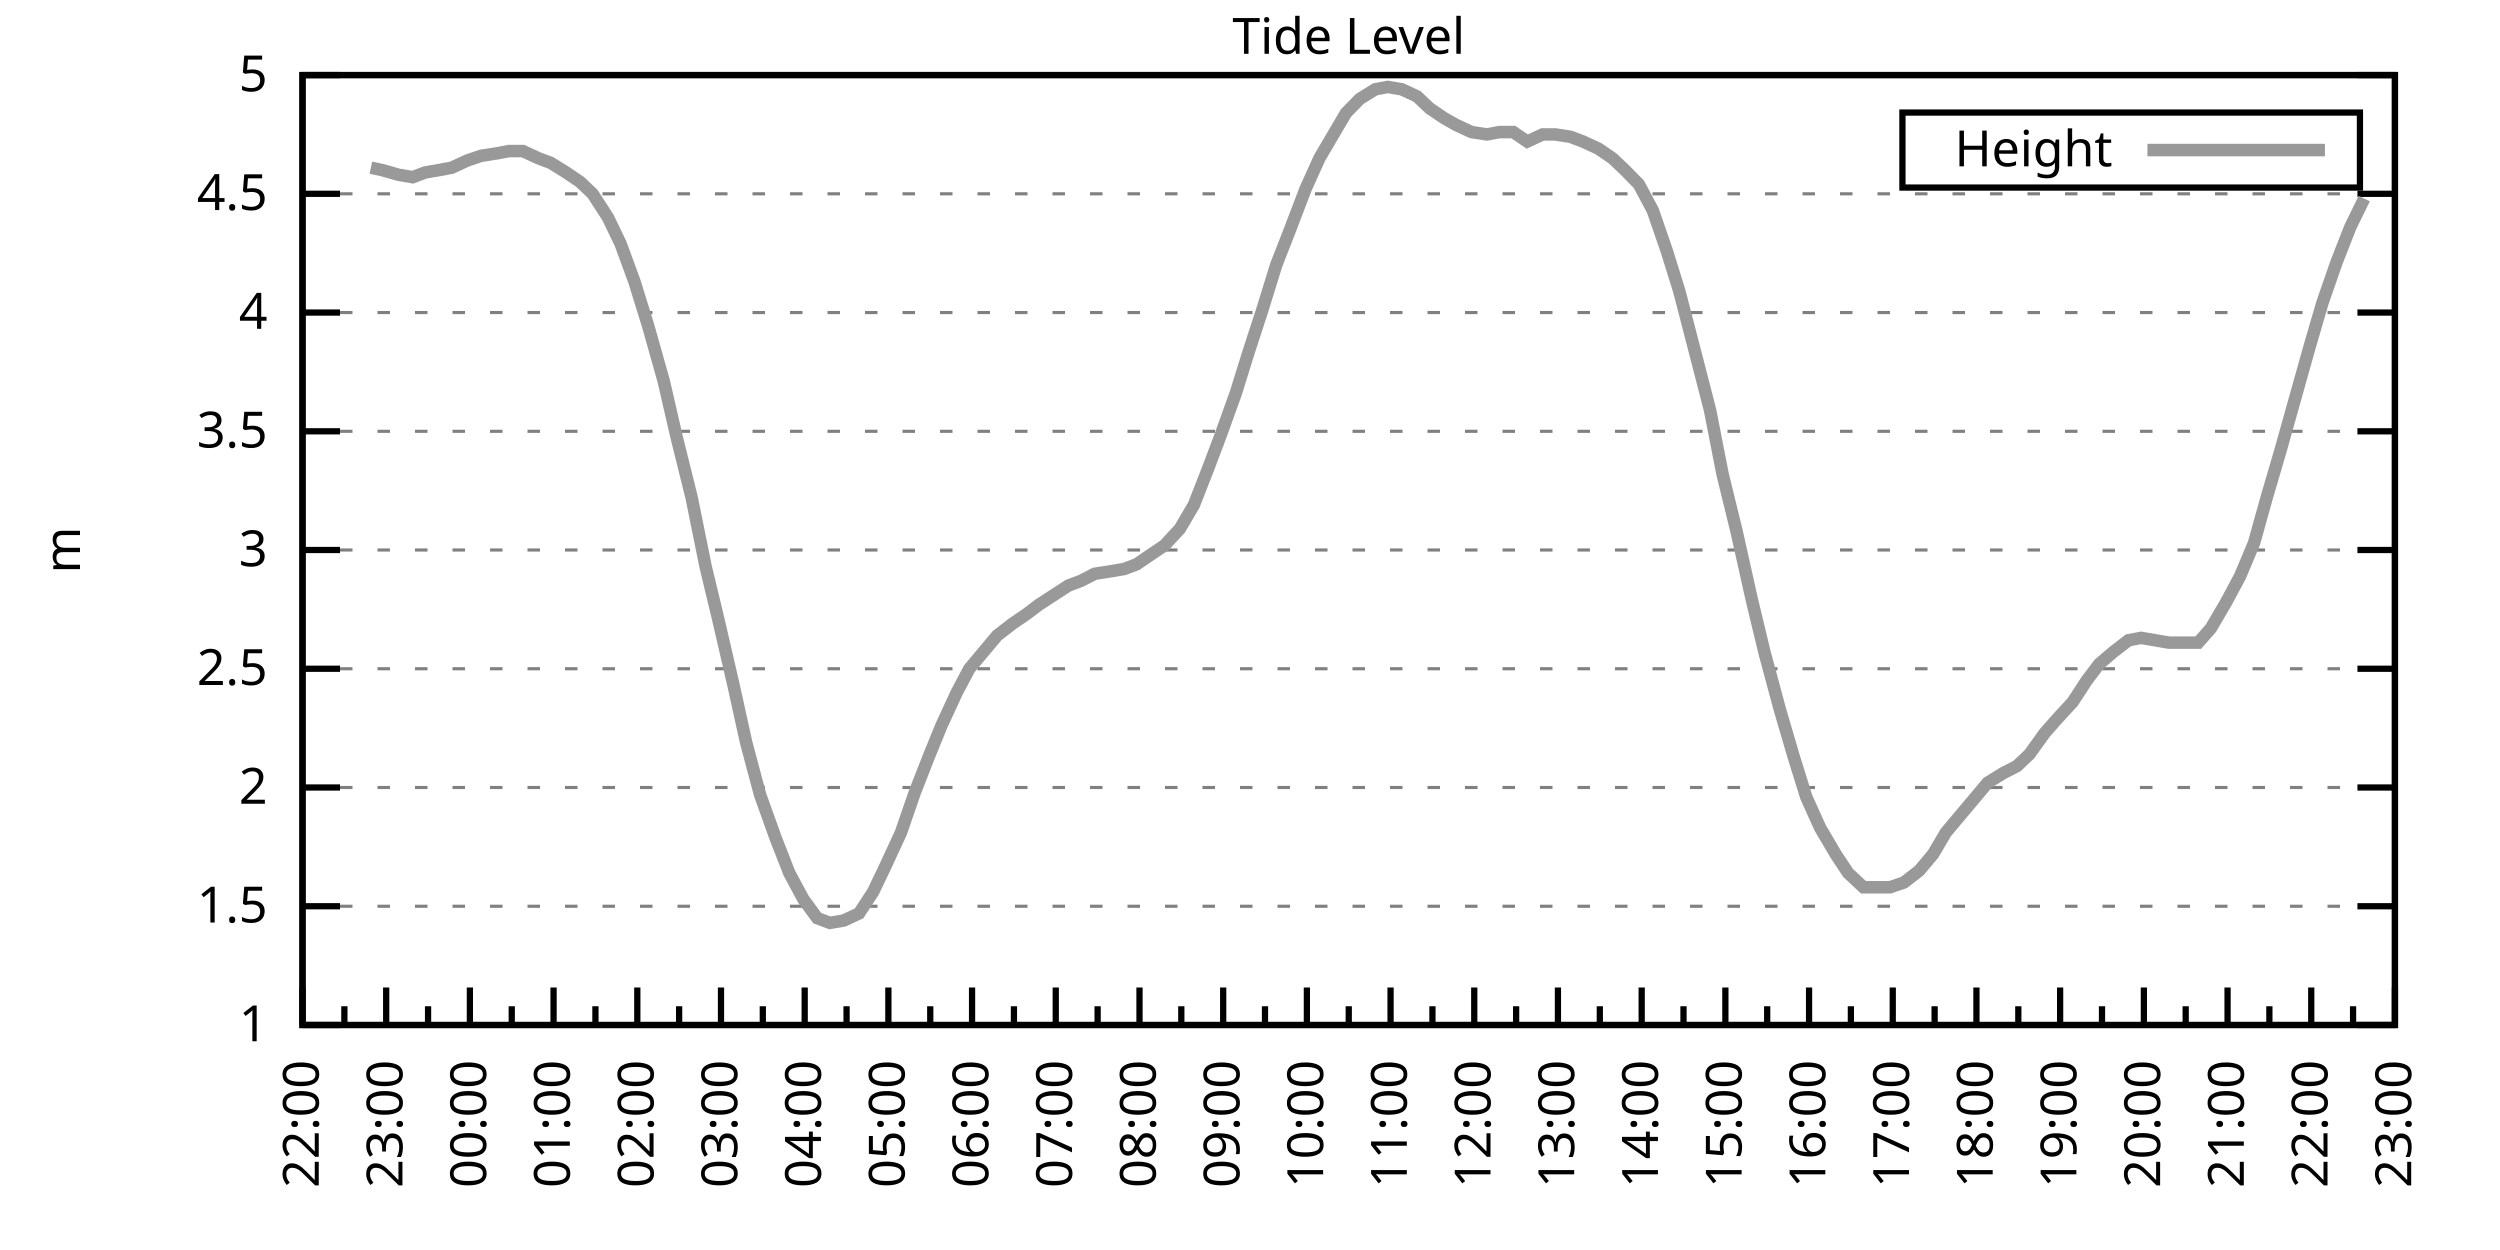
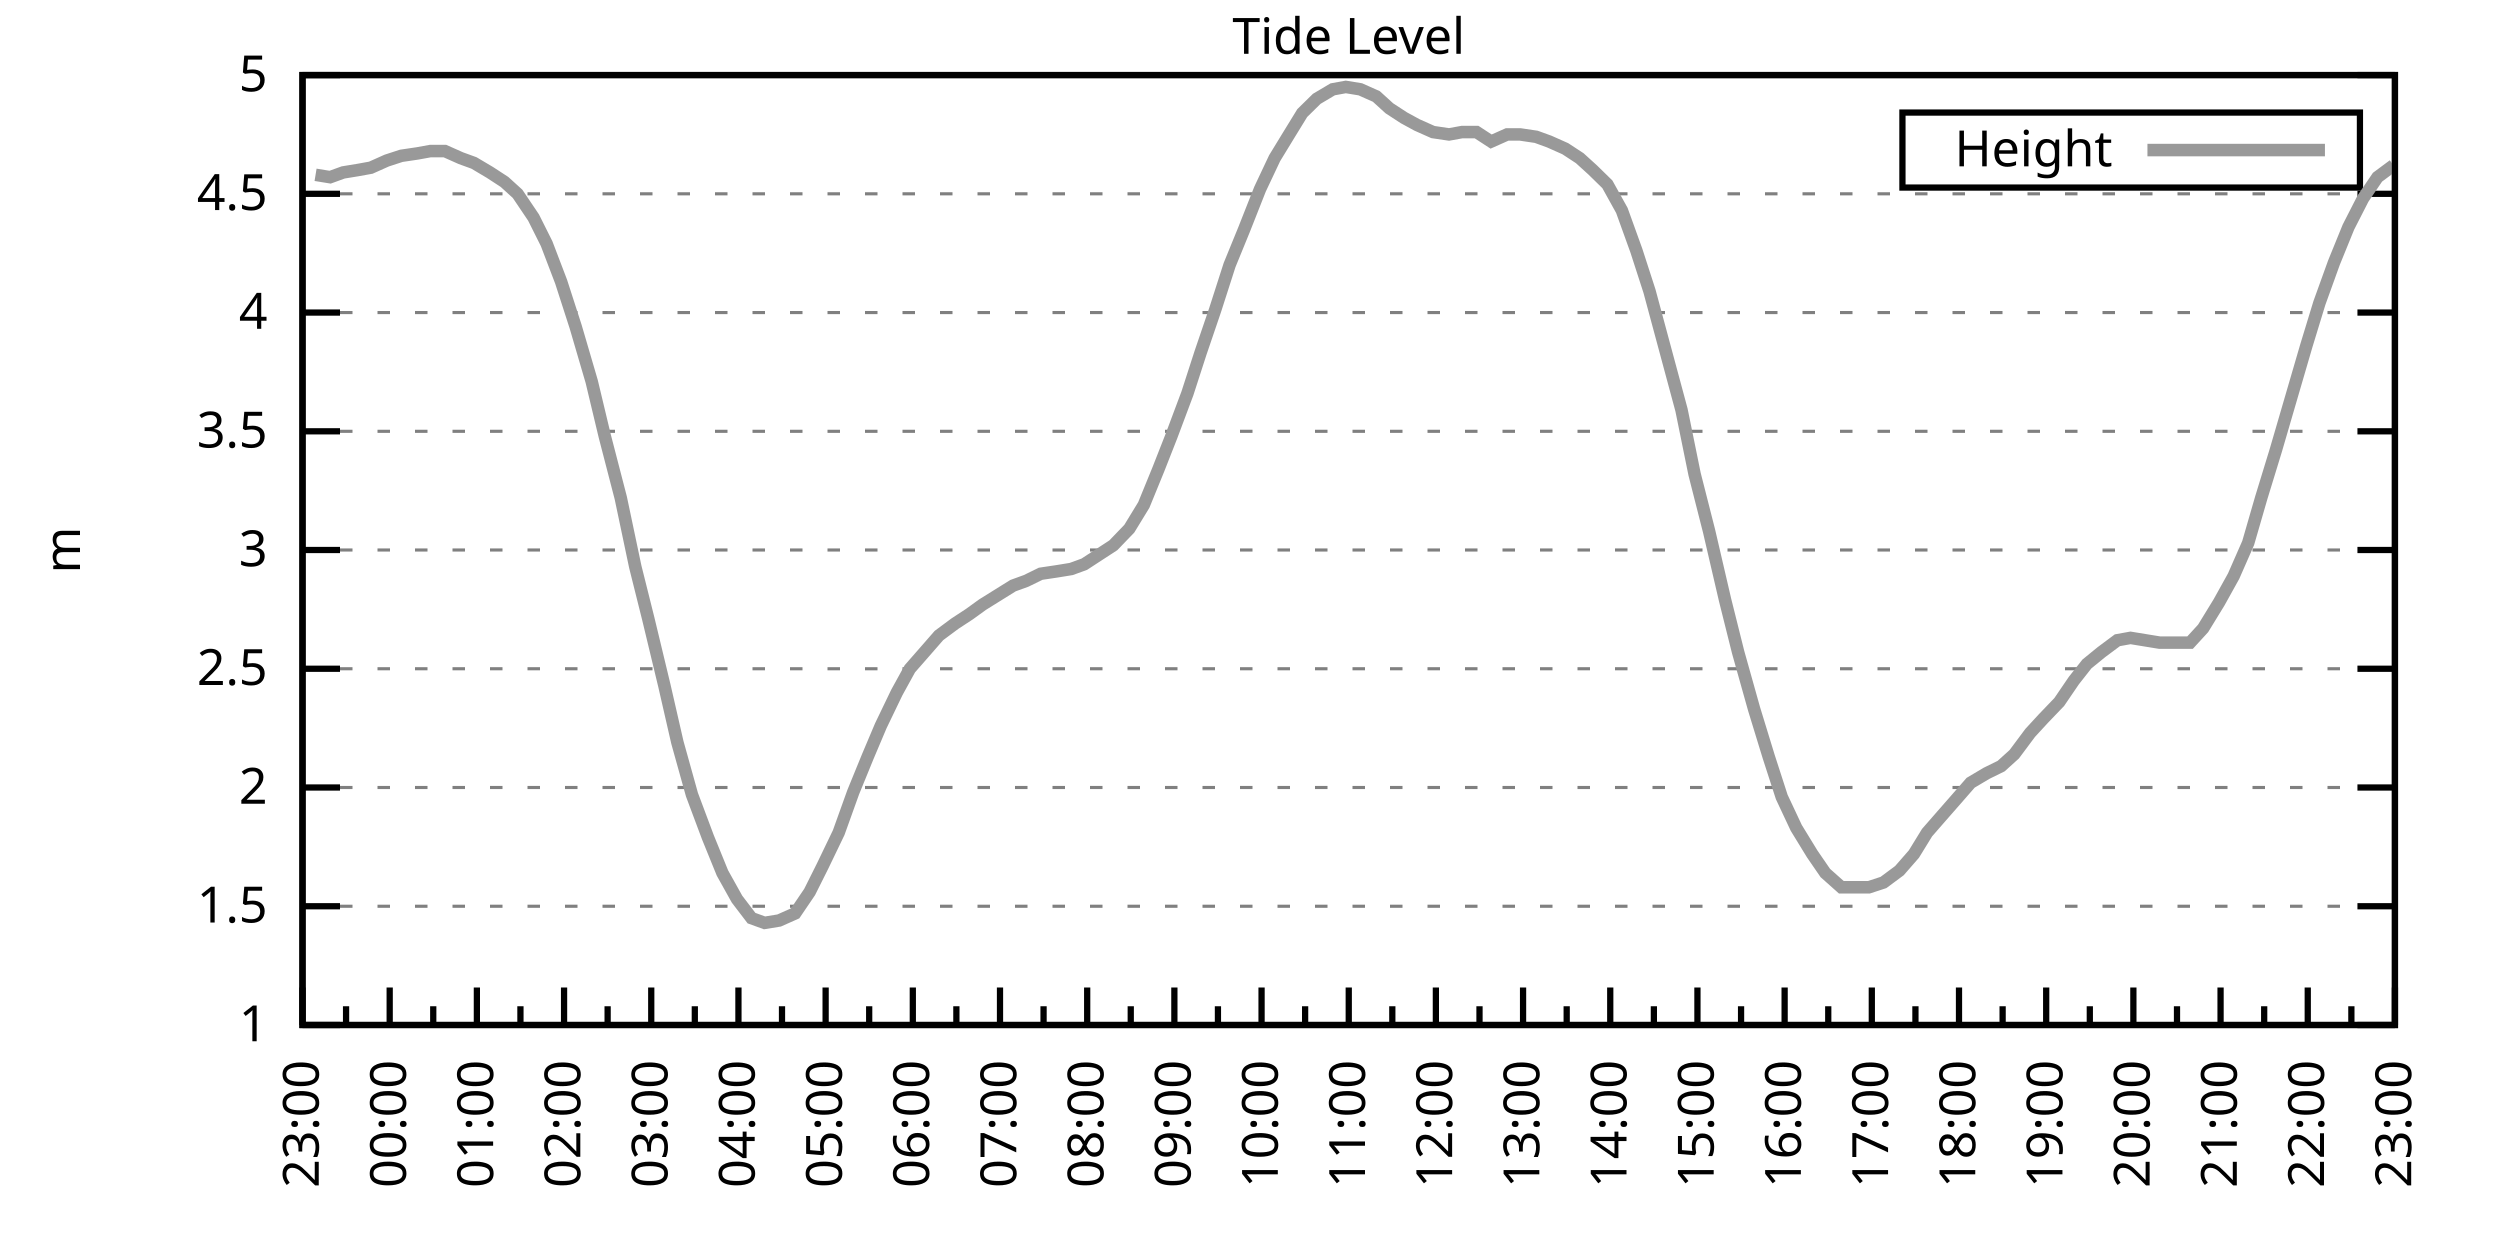
<svg xmlns="http://www.w3.org/2000/svg" xmlns:xlink="http://www.w3.org/1999/xlink" width="400" height="200" viewBox="0 0 400 200">
  <g id="gnuplot_canvas">
    <rect x="0" y="0" width="400" height="200" fill="none" />
    <defs>
      <circle id="gpDot" r="0.5" stroke-width="0.5" stroke="currentColor" />
      <path id="gpPt0" stroke-width="0.333" stroke="currentColor" d="M-1,0 h2 M0,-1 v2" />
      <path id="gpPt1" stroke-width="0.333" stroke="currentColor" d="M-1,-1 L1,1 M1,-1 L-1,1" />
      <path id="gpPt2" stroke-width="0.333" stroke="currentColor" d="M-1,0 L1,0 M0,-1 L0,1 M-1,-1 L1,1 M-1,1 L1,-1" />
      <rect id="gpPt3" stroke-width="0.333" stroke="currentColor" x="-1" y="-1" width="2" height="2" />
      <rect id="gpPt4" stroke-width="0.333" stroke="currentColor" fill="currentColor" x="-1" y="-1" width="2" height="2" />
      <circle id="gpPt5" stroke-width="0.333" stroke="currentColor" cx="0" cy="0" r="1" />
      <use xlink:href="#gpPt5" id="gpPt6" fill="currentColor" stroke="none" />
      <path id="gpPt7" stroke-width="0.333" stroke="currentColor" d="M0,-1.33 L-1.33,0.67 L1.33,0.67 z" />
      <use xlink:href="#gpPt7" id="gpPt8" fill="currentColor" stroke="none" />
      <use xlink:href="#gpPt7" id="gpPt9" stroke="currentColor" transform="rotate(180)" />
      <use xlink:href="#gpPt9" id="gpPt10" fill="currentColor" stroke="none" />
      <use xlink:href="#gpPt3" id="gpPt11" stroke="currentColor" transform="rotate(45)" />
      <use xlink:href="#gpPt11" id="gpPt12" fill="currentColor" stroke="none" />
      <path id="gpPt13" stroke-width="0.333" stroke="currentColor" d="M0,1.330 L1.265,0.411 L0.782,-1.067 L-0.782,-1.076 L-1.265,0.411 z" />
      <use xlink:href="#gpPt13" id="gpPt14" fill="currentColor" stroke="none" />
      <filter id="textbox" filterUnits="objectBoundingBox" x="0" y="0" height="1" width="1">
        <feFlood flood-color="white" flood-opacity="1" result="bgnd" />
        <feComposite in="SourceGraphic" in2="bgnd" operator="atop" />
      </filter>
      <filter id="greybox" filterUnits="objectBoundingBox" x="0" y="0" height="1" width="1">
        <feFlood flood-color="lightgrey" flood-opacity="1" result="grey" />
        <feComposite in="SourceGraphic" in2="grey" operator="atop" />
      </filter>
    </defs>
    <g fill="none" color="white" stroke="currentColor" stroke-width="1.00" stroke-linecap="butt" stroke-linejoin="miter">
</g>
    <g fill="none" color="black" stroke="currentColor" stroke-width="1.00" stroke-linecap="butt" stroke-linejoin="miter">
      <g stroke="none" shape-rendering="crispEdges">
        <polygon fill="rgb(255, 255, 255)" points="48.40,164.00 383.18,164.00 383.18,12.02 48.40,12.02 " />
      </g>
    </g>
    <g fill="none" color="black" stroke="currentColor" stroke-width="1.00" stroke-linecap="butt" stroke-linejoin="miter">
</g>
    <g fill="none" color="black" stroke="black" stroke-width="0.50" stroke-linecap="butt" stroke-linejoin="miter">
</g>
    <g fill="none" color="gray" stroke="currentColor" stroke-width="0.50" stroke-linecap="butt" stroke-linejoin="miter">
      <path stroke="gray" stroke-dasharray="2,4" class="gridline" d="M48.40,164.00 L383.19,164.00  " />
    </g>
    <g fill="none" color="gray" stroke="gray" stroke-width="1.00" stroke-linecap="butt" stroke-linejoin="miter">
</g>
    <g fill="none" color="black" stroke="currentColor" stroke-width="1.00" stroke-linecap="butt" stroke-linejoin="miter">
      <path stroke="black" d="M48.40,164.00 L54.40,164.00 M383.19,164.00 L377.19,164.00  " />
      <g transform="translate(42.80,166.60)" stroke="none" fill="black" font-family="Sans" font-size="8.00" text-anchor="end">
        <text>
          <tspan font-family="Sans"> 1</tspan>
        </text>
      </g>
    </g>
    <g fill="none" color="black" stroke="currentColor" stroke-width="1.00" stroke-linecap="butt" stroke-linejoin="miter">
</g>
    <g fill="none" color="black" stroke="black" stroke-width="0.50" stroke-linecap="butt" stroke-linejoin="miter">
</g>
    <g fill="none" color="gray" stroke="currentColor" stroke-width="0.50" stroke-linecap="butt" stroke-linejoin="miter">
      <path stroke="gray" stroke-dasharray="2,4" class="gridline" d="M48.40,145.00 L383.19,145.00  " />
    </g>
    <g fill="none" color="gray" stroke="gray" stroke-width="1.00" stroke-linecap="butt" stroke-linejoin="miter">
</g>
    <g fill="none" color="black" stroke="currentColor" stroke-width="1.00" stroke-linecap="butt" stroke-linejoin="miter">
      <path stroke="black" d="M48.40,145.00 L54.40,145.00 M383.19,145.00 L377.19,145.00  " />
      <g transform="translate(42.80,147.60)" stroke="none" fill="black" font-family="Sans" font-size="8.00" text-anchor="end">
        <text>
          <tspan font-family="Sans"> 1.5</tspan>
        </text>
      </g>
    </g>
    <g fill="none" color="black" stroke="currentColor" stroke-width="1.00" stroke-linecap="butt" stroke-linejoin="miter">
</g>
    <g fill="none" color="black" stroke="black" stroke-width="0.50" stroke-linecap="butt" stroke-linejoin="miter">
</g>
    <g fill="none" color="gray" stroke="currentColor" stroke-width="0.50" stroke-linecap="butt" stroke-linejoin="miter">
      <path stroke="gray" stroke-dasharray="2,4" class="gridline" d="M48.40,126.00 L383.19,126.00  " />
    </g>
    <g fill="none" color="gray" stroke="gray" stroke-width="1.00" stroke-linecap="butt" stroke-linejoin="miter">
</g>
    <g fill="none" color="black" stroke="currentColor" stroke-width="1.00" stroke-linecap="butt" stroke-linejoin="miter">
      <path stroke="black" d="M48.40,126.00 L54.40,126.00 M383.19,126.00 L377.19,126.00  " />
      <g transform="translate(42.80,128.60)" stroke="none" fill="black" font-family="Sans" font-size="8.00" text-anchor="end">
        <text>
          <tspan font-family="Sans"> 2</tspan>
        </text>
      </g>
    </g>
    <g fill="none" color="black" stroke="currentColor" stroke-width="1.00" stroke-linecap="butt" stroke-linejoin="miter">
</g>
    <g fill="none" color="black" stroke="black" stroke-width="0.50" stroke-linecap="butt" stroke-linejoin="miter">
</g>
    <g fill="none" color="gray" stroke="currentColor" stroke-width="0.50" stroke-linecap="butt" stroke-linejoin="miter">
      <path stroke="gray" stroke-dasharray="2,4" class="gridline" d="M48.40,107.00 L383.19,107.00  " />
    </g>
    <g fill="none" color="gray" stroke="gray" stroke-width="1.00" stroke-linecap="butt" stroke-linejoin="miter">
</g>
    <g fill="none" color="black" stroke="currentColor" stroke-width="1.00" stroke-linecap="butt" stroke-linejoin="miter">
      <path stroke="black" d="M48.40,107.00 L54.40,107.00 M383.19,107.00 L377.19,107.00  " />
      <g transform="translate(42.80,109.60)" stroke="none" fill="black" font-family="Sans" font-size="8.00" text-anchor="end">
        <text>
          <tspan font-family="Sans"> 2.5</tspan>
        </text>
      </g>
    </g>
    <g fill="none" color="black" stroke="currentColor" stroke-width="1.00" stroke-linecap="butt" stroke-linejoin="miter">
</g>
    <g fill="none" color="black" stroke="black" stroke-width="0.50" stroke-linecap="butt" stroke-linejoin="miter">
</g>
    <g fill="none" color="gray" stroke="currentColor" stroke-width="0.50" stroke-linecap="butt" stroke-linejoin="miter">
      <path stroke="gray" stroke-dasharray="2,4" class="gridline" d="M48.40,88.00 L383.19,88.00  " />
    </g>
    <g fill="none" color="gray" stroke="gray" stroke-width="1.00" stroke-linecap="butt" stroke-linejoin="miter">
</g>
    <g fill="none" color="black" stroke="currentColor" stroke-width="1.00" stroke-linecap="butt" stroke-linejoin="miter">
      <path stroke="black" d="M48.40,88.00 L54.40,88.00 M383.19,88.00 L377.19,88.00  " />
      <g transform="translate(42.80,90.60)" stroke="none" fill="black" font-family="Sans" font-size="8.00" text-anchor="end">
        <text>
          <tspan font-family="Sans"> 3</tspan>
        </text>
      </g>
    </g>
    <g fill="none" color="black" stroke="currentColor" stroke-width="1.00" stroke-linecap="butt" stroke-linejoin="miter">
</g>
    <g fill="none" color="black" stroke="black" stroke-width="0.50" stroke-linecap="butt" stroke-linejoin="miter">
</g>
    <g fill="none" color="gray" stroke="currentColor" stroke-width="0.50" stroke-linecap="butt" stroke-linejoin="miter">
      <path stroke="gray" stroke-dasharray="2,4" class="gridline" d="M48.40,69.01 L383.19,69.01  " />
    </g>
    <g fill="none" color="gray" stroke="gray" stroke-width="1.00" stroke-linecap="butt" stroke-linejoin="miter">
</g>
    <g fill="none" color="black" stroke="currentColor" stroke-width="1.00" stroke-linecap="butt" stroke-linejoin="miter">
      <path stroke="black" d="M48.40,69.01 L54.40,69.01 M383.19,69.01 L377.19,69.01  " />
      <g transform="translate(42.80,71.61)" stroke="none" fill="black" font-family="Sans" font-size="8.00" text-anchor="end">
        <text>
          <tspan font-family="Sans"> 3.5</tspan>
        </text>
      </g>
    </g>
    <g fill="none" color="black" stroke="currentColor" stroke-width="1.00" stroke-linecap="butt" stroke-linejoin="miter">
</g>
    <g fill="none" color="black" stroke="black" stroke-width="0.50" stroke-linecap="butt" stroke-linejoin="miter">
</g>
    <g fill="none" color="gray" stroke="currentColor" stroke-width="0.50" stroke-linecap="butt" stroke-linejoin="miter">
      <path stroke="gray" stroke-dasharray="2,4" class="gridline" d="M48.40,50.01 L383.19,50.01  " />
    </g>
    <g fill="none" color="gray" stroke="gray" stroke-width="1.00" stroke-linecap="butt" stroke-linejoin="miter">
</g>
    <g fill="none" color="black" stroke="currentColor" stroke-width="1.00" stroke-linecap="butt" stroke-linejoin="miter">
      <path stroke="black" d="M48.40,50.01 L54.40,50.01 M383.19,50.01 L377.19,50.01  " />
      <g transform="translate(42.80,52.61)" stroke="none" fill="black" font-family="Sans" font-size="8.00" text-anchor="end">
        <text>
          <tspan font-family="Sans"> 4</tspan>
        </text>
      </g>
    </g>
    <g fill="none" color="black" stroke="currentColor" stroke-width="1.00" stroke-linecap="butt" stroke-linejoin="miter">
</g>
    <g fill="none" color="black" stroke="black" stroke-width="0.50" stroke-linecap="butt" stroke-linejoin="miter">
</g>
    <g fill="none" color="gray" stroke="currentColor" stroke-width="0.50" stroke-linecap="butt" stroke-linejoin="miter">
      <path stroke="gray" stroke-dasharray="2,4" class="gridline" d="M48.40,31.01 L383.19,31.01  " />
    </g>
    <g fill="none" color="gray" stroke="gray" stroke-width="1.00" stroke-linecap="butt" stroke-linejoin="miter">
</g>
    <g fill="none" color="black" stroke="currentColor" stroke-width="1.00" stroke-linecap="butt" stroke-linejoin="miter">
      <path stroke="black" d="M48.40,31.01 L54.40,31.01 M383.19,31.01 L377.19,31.01  " />
      <g transform="translate(42.80,33.61)" stroke="none" fill="black" font-family="Sans" font-size="8.00" text-anchor="end">
        <text>
          <tspan font-family="Sans"> 4.5</tspan>
        </text>
      </g>
    </g>
    <g fill="none" color="black" stroke="currentColor" stroke-width="1.00" stroke-linecap="butt" stroke-linejoin="miter">
</g>
    <g fill="none" color="black" stroke="black" stroke-width="0.50" stroke-linecap="butt" stroke-linejoin="miter">
</g>
    <g fill="none" color="gray" stroke="currentColor" stroke-width="0.50" stroke-linecap="butt" stroke-linejoin="miter">
      <path stroke="gray" stroke-dasharray="2,4" class="gridline" d="M48.40,12.01 L383.19,12.01  " />
    </g>
    <g fill="none" color="gray" stroke="gray" stroke-width="1.00" stroke-linecap="butt" stroke-linejoin="miter">
</g>
    <g fill="none" color="black" stroke="currentColor" stroke-width="1.00" stroke-linecap="butt" stroke-linejoin="miter">
      <path stroke="black" d="M48.40,12.01 L54.40,12.01 M383.19,12.01 L377.19,12.01  " />
      <g transform="translate(42.80,14.61)" stroke="none" fill="black" font-family="Sans" font-size="8.00" text-anchor="end">
        <text>
          <tspan font-family="Sans"> 5</tspan>
        </text>
      </g>
    </g>
    <g fill="none" color="black" stroke="currentColor" stroke-width="1.00" stroke-linecap="butt" stroke-linejoin="miter">
      <path stroke="black" d="M48.40,164.00 L48.40,158.00  " />
      <g transform="translate(51.00,169.60) rotate(270)" stroke="none" fill="black" font-family="Sans" font-size="8.00" text-anchor="end">
        <text>
+           <tspan font-family="Sans">23:00</tspan>
+         </text>
+       </g>
+     </g>
+     <g fill="none" color="black" stroke="currentColor" stroke-width="1.00" stroke-linecap="butt" stroke-linejoin="miter">
+       <path stroke="black" d="M55.37,164.00 L55.37,161.00 M62.35,164.00 L62.35,158.00  " />
+       <g transform="translate(64.95,169.60) rotate(270)" stroke="none" fill="black" font-family="Sans" font-size="8.00" text-anchor="end">
+         <text>
+           <tspan font-family="Sans">00:00</tspan>
+         </text>
+       </g>
+     </g>
+     <g fill="none" color="black" stroke="currentColor" stroke-width="1.00" stroke-linecap="butt" stroke-linejoin="miter">
+       <path stroke="black" d="M69.32,164.00 L69.32,161.00 M76.30,164.00 L76.30,158.00  " />
+       <g transform="translate(78.90,169.60) rotate(270)" stroke="none" fill="black" font-family="Sans" font-size="8.00" text-anchor="end">
+         <text>
+           <tspan font-family="Sans">01:00</tspan>
+         </text>
+       </g>
+     </g>
+     <g fill="none" color="black" stroke="currentColor" stroke-width="1.00" stroke-linecap="butt" stroke-linejoin="miter">
+       <path stroke="black" d="M83.27,164.00 L83.27,161.00 M90.25,164.00 L90.25,158.00  " />
+       <g transform="translate(92.85,169.60) rotate(270)" stroke="none" fill="black" font-family="Sans" font-size="8.00" text-anchor="end">
+         <text>
+           <tspan font-family="Sans">02:00</tspan>
+         </text>
+       </g>
+     </g>
+     <g fill="none" color="black" stroke="currentColor" stroke-width="1.00" stroke-linecap="butt" stroke-linejoin="miter">
+       <path stroke="black" d="M97.22,164.00 L97.22,161.00 M104.20,164.00 L104.20,158.00  " />
+       <g transform="translate(106.80,169.60) rotate(270)" stroke="none" fill="black" font-family="Sans" font-size="8.00" text-anchor="end">
+         <text>
+           <tspan font-family="Sans">03:00</tspan>
+         </text>
+       </g>
+     </g>
+     <g fill="none" color="black" stroke="currentColor" stroke-width="1.00" stroke-linecap="butt" stroke-linejoin="miter">
+       <path stroke="black" d="M111.17,164.00 L111.17,161.00 M118.15,164.00 L118.15,158.00  " />
+       <g transform="translate(120.75,169.60) rotate(270)" stroke="none" fill="black" font-family="Sans" font-size="8.00" text-anchor="end">
+         <text>
+           <tspan font-family="Sans">04:00</tspan>
+         </text>
+       </g>
+     </g>
+     <g fill="none" color="black" stroke="currentColor" stroke-width="1.00" stroke-linecap="butt" stroke-linejoin="miter">
+       <path stroke="black" d="M125.12,164.00 L125.12,161.00 M132.10,164.00 L132.10,158.00  " />
+       <g transform="translate(134.70,169.60) rotate(270)" stroke="none" fill="black" font-family="Sans" font-size="8.00" text-anchor="end">
+         <text>
+           <tspan font-family="Sans">05:00</tspan>
+         </text>
+       </g>
+     </g>
+     <g fill="none" color="black" stroke="currentColor" stroke-width="1.00" stroke-linecap="butt" stroke-linejoin="miter">
+       <path stroke="black" d="M139.07,164.00 L139.07,161.00 M146.05,164.00 L146.05,158.00  " />
+       <g transform="translate(148.65,169.60) rotate(270)" stroke="none" fill="black" font-family="Sans" font-size="8.00" text-anchor="end">
+         <text>
+           <tspan font-family="Sans">06:00</tspan>
+         </text>
+       </g>
+     </g>
+     <g fill="none" color="black" stroke="currentColor" stroke-width="1.00" stroke-linecap="butt" stroke-linejoin="miter">
+       <path stroke="black" d="M153.02,164.00 L153.02,161.00 M160.00,164.00 L160.00,158.00  " />
+       <g transform="translate(162.60,169.60) rotate(270)" stroke="none" fill="black" font-family="Sans" font-size="8.00" text-anchor="end">
+         <text>
+           <tspan font-family="Sans">07:00</tspan>
+         </text>
+       </g>
+     </g>
+     <g fill="none" color="black" stroke="currentColor" stroke-width="1.00" stroke-linecap="butt" stroke-linejoin="miter">
+       <path stroke="black" d="M166.97,164.00 L166.97,161.00 M173.95,164.00 L173.95,158.00  " />
+       <g transform="translate(176.55,169.60) rotate(270)" stroke="none" fill="black" font-family="Sans" font-size="8.00" text-anchor="end">
+         <text>
+           <tspan font-family="Sans">08:00</tspan>
+         </text>
+       </g>
+     </g>
+     <g fill="none" color="black" stroke="currentColor" stroke-width="1.00" stroke-linecap="butt" stroke-linejoin="miter">
+       <path stroke="black" d="M180.92,164.00 L180.92,161.00 M187.90,164.00 L187.90,158.00  " />
+       <g transform="translate(190.50,169.60) rotate(270)" stroke="none" fill="black" font-family="Sans" font-size="8.00" text-anchor="end">
+         <text>
+           <tspan font-family="Sans">09:00</tspan>
+         </text>
+       </g>
+     </g>
+     <g fill="none" color="black" stroke="currentColor" stroke-width="1.00" stroke-linecap="butt" stroke-linejoin="miter">
+       <path stroke="black" d="M194.87,164.00 L194.87,161.00 M201.85,164.00 L201.85,158.00  " />
+       <g transform="translate(204.45,169.60) rotate(270)" stroke="none" fill="black" font-family="Sans" font-size="8.00" text-anchor="end">
+         <text>
+           <tspan font-family="Sans">10:00</tspan>
+         </text>
+       </g>
+     </g>
+     <g fill="none" color="black" stroke="currentColor" stroke-width="1.00" stroke-linecap="butt" stroke-linejoin="miter">
+       <path stroke="black" d="M208.82,164.00 L208.82,161.00 M215.80,164.00 L215.80,158.00  " />
+       <g transform="translate(218.40,169.60) rotate(270)" stroke="none" fill="black" font-family="Sans" font-size="8.00" text-anchor="end">
+         <text>
+           <tspan font-family="Sans">11:00</tspan>
+         </text>
+       </g>
+     </g>
+     <g fill="none" color="black" stroke="currentColor" stroke-width="1.00" stroke-linecap="butt" stroke-linejoin="miter">
+       <path stroke="black" d="M222.77,164.00 L222.77,161.00 M229.74,164.00 L229.74,158.00  " />
+       <g transform="translate(232.34,169.60) rotate(270)" stroke="none" fill="black" font-family="Sans" font-size="8.00" text-anchor="end">
+         <text>
+           <tspan font-family="Sans">12:00</tspan>
+         </text>
+       </g>
+     </g>
+     <g fill="none" color="black" stroke="currentColor" stroke-width="1.00" stroke-linecap="butt" stroke-linejoin="miter">
+       <path stroke="black" d="M236.72,164.00 L236.72,161.00 M243.69,164.00 L243.69,158.00  " />
+       <g transform="translate(246.29,169.60) rotate(270)" stroke="none" fill="black" font-family="Sans" font-size="8.00" text-anchor="end">
+         <text>
+           <tspan font-family="Sans">13:00</tspan>
+         </text>
+       </g>
+     </g>
+     <g fill="none" color="black" stroke="currentColor" stroke-width="1.00" stroke-linecap="butt" stroke-linejoin="miter">
+       <path stroke="black" d="M250.67,164.00 L250.67,161.00 M257.64,164.00 L257.64,158.00  " />
+       <g transform="translate(260.24,169.60) rotate(270)" stroke="none" fill="black" font-family="Sans" font-size="8.00" text-anchor="end">
+         <text>
+           <tspan font-family="Sans">14:00</tspan>
+         </text>
+       </g>
+     </g>
+     <g fill="none" color="black" stroke="currentColor" stroke-width="1.00" stroke-linecap="butt" stroke-linejoin="miter">
+       <path stroke="black" d="M264.62,164.00 L264.62,161.00 M271.59,164.00 L271.59,158.00  " />
+       <g transform="translate(274.19,169.60) rotate(270)" stroke="none" fill="black" font-family="Sans" font-size="8.00" text-anchor="end">
+         <text>
+           <tspan font-family="Sans">15:00</tspan>
+         </text>
+       </g>
+     </g>
+     <g fill="none" color="black" stroke="currentColor" stroke-width="1.00" stroke-linecap="butt" stroke-linejoin="miter">
+       <path stroke="black" d="M278.57,164.00 L278.57,161.00 M285.54,164.00 L285.54,158.00  " />
+       <g transform="translate(288.14,169.60) rotate(270)" stroke="none" fill="black" font-family="Sans" font-size="8.00" text-anchor="end">
+         <text>
+           <tspan font-family="Sans">16:00</tspan>
+         </text>
+       </g>
+     </g>
+     <g fill="none" color="black" stroke="currentColor" stroke-width="1.00" stroke-linecap="butt" stroke-linejoin="miter">
+       <path stroke="black" d="M292.52,164.00 L292.52,161.00 M299.49,164.00 L299.49,158.00  " />
+       <g transform="translate(302.09,169.60) rotate(270)" stroke="none" fill="black" font-family="Sans" font-size="8.00" text-anchor="end">
+         <text>
+           <tspan font-family="Sans">17:00</tspan>
+         </text>
+       </g>
+     </g>
+     <g fill="none" color="black" stroke="currentColor" stroke-width="1.00" stroke-linecap="butt" stroke-linejoin="miter">
+       <path stroke="black" d="M306.47,164.00 L306.47,161.00 M313.44,164.00 L313.44,158.00  " />
+       <g transform="translate(316.04,169.60) rotate(270)" stroke="none" fill="black" font-family="Sans" font-size="8.00" text-anchor="end">
+         <text>
+           <tspan font-family="Sans">18:00</tspan>
+         </text>
+       </g>
+     </g>
+     <g fill="none" color="black" stroke="currentColor" stroke-width="1.00" stroke-linecap="butt" stroke-linejoin="miter">
+       <path stroke="black" d="M320.42,164.00 L320.42,161.00 M327.39,164.00 L327.39,158.00  " />
+       <g transform="translate(329.99,169.60) rotate(270)" stroke="none" fill="black" font-family="Sans" font-size="8.00" text-anchor="end">
+         <text>
+           <tspan font-family="Sans">19:00</tspan>
+         </text>
+       </g>
+     </g>
+     <g fill="none" color="black" stroke="currentColor" stroke-width="1.00" stroke-linecap="butt" stroke-linejoin="miter">
+       <path stroke="black" d="M334.37,164.00 L334.37,161.00 M341.34,164.00 L341.34,158.00  " />
+       <g transform="translate(343.94,169.60) rotate(270)" stroke="none" fill="black" font-family="Sans" font-size="8.00" text-anchor="end">
+         <text>
+           <tspan font-family="Sans">20:00</tspan>
+         </text>
+       </g>
+     </g>
+     <g fill="none" color="black" stroke="currentColor" stroke-width="1.00" stroke-linecap="butt" stroke-linejoin="miter">
+       <path stroke="black" d="M348.32,164.00 L348.32,161.00 M355.29,164.00 L355.29,158.00  " />
+       <g transform="translate(357.89,169.60) rotate(270)" stroke="none" fill="black" font-family="Sans" font-size="8.00" text-anchor="end">
+         <text>
+           <tspan font-family="Sans">21:00</tspan>
+         </text>
+       </g>
+     </g>
+     <g fill="none" color="black" stroke="currentColor" stroke-width="1.00" stroke-linecap="butt" stroke-linejoin="miter">
+       <path stroke="black" d="M362.27,164.00 L362.27,161.00 M369.24,164.00 L369.24,158.00  " />
+       <g transform="translate(371.84,169.60) rotate(270)" stroke="none" fill="black" font-family="Sans" font-size="8.00" text-anchor="end">
+         <text>
          <tspan font-family="Sans">22:00</tspan>
        </text>
      </g>
    </g>
    <g fill="none" color="black" stroke="currentColor" stroke-width="1.00" stroke-linecap="butt" stroke-linejoin="miter">
-       <path stroke="black" d="M55.10,164.00 L55.10,161.00 M61.79,164.00 L61.79,158.00  " />
-       <g transform="translate(64.39,169.60) rotate(270)" stroke="none" fill="black" font-family="Sans" font-size="8.00" text-anchor="end">
-         <text>
-           <tspan font-family="Sans">23:00</tspan>
-         </text>
-       </g>
-     </g>
-     <g fill="none" color="black" stroke="currentColor" stroke-width="1.00" stroke-linecap="butt" stroke-linejoin="miter">
-       <path stroke="black" d="M68.49,164.00 L68.49,161.00 M75.18,164.00 L75.18,158.00  " />
-       <g transform="translate(77.78,169.60) rotate(270)" stroke="none" fill="black" font-family="Sans" font-size="8.00" text-anchor="end">
-         <text>
-           <tspan font-family="Sans">00:00</tspan>
-         </text>
-       </g>
-     </g>
-     <g fill="none" color="black" stroke="currentColor" stroke-width="1.00" stroke-linecap="butt" stroke-linejoin="miter">
-       <path stroke="black" d="M81.88,164.00 L81.88,161.00 M88.57,164.00 L88.57,158.00  " />
-       <g transform="translate(91.17,169.60) rotate(270)" stroke="none" fill="black" font-family="Sans" font-size="8.00" text-anchor="end">
-         <text>
-           <tspan font-family="Sans">01:00</tspan>
-         </text>
-       </g>
-     </g>
-     <g fill="none" color="black" stroke="currentColor" stroke-width="1.00" stroke-linecap="butt" stroke-linejoin="miter">
-       <path stroke="black" d="M95.27,164.00 L95.27,161.00 M101.97,164.00 L101.97,158.00  " />
-       <g transform="translate(104.57,169.60) rotate(270)" stroke="none" fill="black" font-family="Sans" font-size="8.00" text-anchor="end">
-         <text>
-           <tspan font-family="Sans">02:00</tspan>
-         </text>
-       </g>
-     </g>
-     <g fill="none" color="black" stroke="currentColor" stroke-width="1.00" stroke-linecap="butt" stroke-linejoin="miter">
-       <path stroke="black" d="M108.66,164.00 L108.66,161.00 M115.36,164.00 L115.36,158.00  " />
-       <g transform="translate(117.96,169.60) rotate(270)" stroke="none" fill="black" font-family="Sans" font-size="8.00" text-anchor="end">
-         <text>
-           <tspan font-family="Sans">03:00</tspan>
-         </text>
-       </g>
-     </g>
-     <g fill="none" color="black" stroke="currentColor" stroke-width="1.00" stroke-linecap="butt" stroke-linejoin="miter">
-       <path stroke="black" d="M122.05,164.00 L122.05,161.00 M128.75,164.00 L128.75,158.00  " />
-       <g transform="translate(131.35,169.60) rotate(270)" stroke="none" fill="black" font-family="Sans" font-size="8.00" text-anchor="end">
-         <text>
-           <tspan font-family="Sans">04:00</tspan>
-         </text>
-       </g>
-     </g>
-     <g fill="none" color="black" stroke="currentColor" stroke-width="1.00" stroke-linecap="butt" stroke-linejoin="miter">
-       <path stroke="black" d="M135.45,164.00 L135.45,161.00 M142.14,164.00 L142.14,158.00  " />
-       <g transform="translate(144.74,169.60) rotate(270)" stroke="none" fill="black" font-family="Sans" font-size="8.00" text-anchor="end">
-         <text>
-           <tspan font-family="Sans">05:00</tspan>
-         </text>
-       </g>
-     </g>
-     <g fill="none" color="black" stroke="currentColor" stroke-width="1.00" stroke-linecap="butt" stroke-linejoin="miter">
-       <path stroke="black" d="M148.84,164.00 L148.84,161.00 M155.53,164.00 L155.53,158.00  " />
-       <g transform="translate(158.13,169.60) rotate(270)" stroke="none" fill="black" font-family="Sans" font-size="8.00" text-anchor="end">
-         <text>
-           <tspan font-family="Sans">06:00</tspan>
-         </text>
-       </g>
-     </g>
-     <g fill="none" color="black" stroke="currentColor" stroke-width="1.00" stroke-linecap="butt" stroke-linejoin="miter">
-       <path stroke="black" d="M162.23,164.00 L162.23,161.00 M168.92,164.00 L168.92,158.00  " />
-       <g transform="translate(171.52,169.60) rotate(270)" stroke="none" fill="black" font-family="Sans" font-size="8.00" text-anchor="end">
-         <text>
-           <tspan font-family="Sans">07:00</tspan>
-         </text>
-       </g>
-     </g>
-     <g fill="none" color="black" stroke="currentColor" stroke-width="1.00" stroke-linecap="butt" stroke-linejoin="miter">
-       <path stroke="black" d="M175.62,164.00 L175.62,161.00 M182.32,164.00 L182.32,158.00  " />
-       <g transform="translate(184.92,169.60) rotate(270)" stroke="none" fill="black" font-family="Sans" font-size="8.00" text-anchor="end">
-         <text>
-           <tspan font-family="Sans">08:00</tspan>
-         </text>
-       </g>
-     </g>
-     <g fill="none" color="black" stroke="currentColor" stroke-width="1.00" stroke-linecap="butt" stroke-linejoin="miter">
-       <path stroke="black" d="M189.01,164.00 L189.01,161.00 M195.71,164.00 L195.71,158.00  " />
-       <g transform="translate(198.31,169.60) rotate(270)" stroke="none" fill="black" font-family="Sans" font-size="8.00" text-anchor="end">
-         <text>
-           <tspan font-family="Sans">09:00</tspan>
-         </text>
-       </g>
-     </g>
-     <g fill="none" color="black" stroke="currentColor" stroke-width="1.00" stroke-linecap="butt" stroke-linejoin="miter">
-       <path stroke="black" d="M202.40,164.00 L202.40,161.00 M209.10,164.00 L209.10,158.00  " />
-       <g transform="translate(211.70,169.60) rotate(270)" stroke="none" fill="black" font-family="Sans" font-size="8.00" text-anchor="end">
-         <text>
-           <tspan font-family="Sans">10:00</tspan>
-         </text>
-       </g>
-     </g>
-     <g fill="none" color="black" stroke="currentColor" stroke-width="1.00" stroke-linecap="butt" stroke-linejoin="miter">
-       <path stroke="black" d="M215.80,164.00 L215.80,161.00 M222.49,164.00 L222.49,158.00  " />
-       <g transform="translate(225.09,169.60) rotate(270)" stroke="none" fill="black" font-family="Sans" font-size="8.00" text-anchor="end">
-         <text>
-           <tspan font-family="Sans">11:00</tspan>
-         </text>
-       </g>
-     </g>
-     <g fill="none" color="black" stroke="currentColor" stroke-width="1.00" stroke-linecap="butt" stroke-linejoin="miter">
-       <path stroke="black" d="M229.19,164.00 L229.19,161.00 M235.88,164.00 L235.88,158.00  " />
-       <g transform="translate(238.48,169.60) rotate(270)" stroke="none" fill="black" font-family="Sans" font-size="8.00" text-anchor="end">
-         <text>
-           <tspan font-family="Sans">12:00</tspan>
-         </text>
-       </g>
-     </g>
-     <g fill="none" color="black" stroke="currentColor" stroke-width="1.00" stroke-linecap="butt" stroke-linejoin="miter">
-       <path stroke="black" d="M242.58,164.00 L242.58,161.00 M249.27,164.00 L249.27,158.00  " />
-       <g transform="translate(251.87,169.60) rotate(270)" stroke="none" fill="black" font-family="Sans" font-size="8.00" text-anchor="end">
-         <text>
-           <tspan font-family="Sans">13:00</tspan>
-         </text>
-       </g>
-     </g>
-     <g fill="none" color="black" stroke="currentColor" stroke-width="1.00" stroke-linecap="butt" stroke-linejoin="miter">
-       <path stroke="black" d="M255.97,164.00 L255.97,161.00 M262.67,164.00 L262.67,158.00  " />
-       <g transform="translate(265.27,169.60) rotate(270)" stroke="none" fill="black" font-family="Sans" font-size="8.00" text-anchor="end">
-         <text>
-           <tspan font-family="Sans">14:00</tspan>
-         </text>
-       </g>
-     </g>
-     <g fill="none" color="black" stroke="currentColor" stroke-width="1.00" stroke-linecap="butt" stroke-linejoin="miter">
-       <path stroke="black" d="M269.36,164.00 L269.36,161.00 M276.06,164.00 L276.06,158.00  " />
-       <g transform="translate(278.66,169.60) rotate(270)" stroke="none" fill="black" font-family="Sans" font-size="8.00" text-anchor="end">
-         <text>
-           <tspan font-family="Sans">15:00</tspan>
-         </text>
-       </g>
-     </g>
-     <g fill="none" color="black" stroke="currentColor" stroke-width="1.00" stroke-linecap="butt" stroke-linejoin="miter">
-       <path stroke="black" d="M282.75,164.00 L282.75,161.00 M289.45,164.00 L289.45,158.00  " />
-       <g transform="translate(292.05,169.60) rotate(270)" stroke="none" fill="black" font-family="Sans" font-size="8.00" text-anchor="end">
-         <text>
-           <tspan font-family="Sans">16:00</tspan>
-         </text>
-       </g>
-     </g>
-     <g fill="none" color="black" stroke="currentColor" stroke-width="1.00" stroke-linecap="butt" stroke-linejoin="miter">
-       <path stroke="black" d="M296.14,164.00 L296.14,161.00 M302.84,164.00 L302.84,158.00  " />
-       <g transform="translate(305.44,169.60) rotate(270)" stroke="none" fill="black" font-family="Sans" font-size="8.00" text-anchor="end">
-         <text>
-           <tspan font-family="Sans">17:00</tspan>
-         </text>
-       </g>
-     </g>
-     <g fill="none" color="black" stroke="currentColor" stroke-width="1.00" stroke-linecap="butt" stroke-linejoin="miter">
-       <path stroke="black" d="M309.54,164.00 L309.54,161.00 M316.23,164.00 L316.23,158.00  " />
-       <g transform="translate(318.83,169.60) rotate(270)" stroke="none" fill="black" font-family="Sans" font-size="8.00" text-anchor="end">
-         <text>
-           <tspan font-family="Sans">18:00</tspan>
-         </text>
-       </g>
-     </g>
-     <g fill="none" color="black" stroke="currentColor" stroke-width="1.00" stroke-linecap="butt" stroke-linejoin="miter">
-       <path stroke="black" d="M322.93,164.00 L322.93,161.00 M329.62,164.00 L329.62,158.00  " />
-       <g transform="translate(332.22,169.60) rotate(270)" stroke="none" fill="black" font-family="Sans" font-size="8.00" text-anchor="end">
-         <text>
-           <tspan font-family="Sans">19:00</tspan>
-         </text>
-       </g>
-     </g>
-     <g fill="none" color="black" stroke="currentColor" stroke-width="1.00" stroke-linecap="butt" stroke-linejoin="miter">
-       <path stroke="black" d="M336.32,164.00 L336.32,161.00 M343.02,164.00 L343.02,158.00  " />
-       <g transform="translate(345.62,169.60) rotate(270)" stroke="none" fill="black" font-family="Sans" font-size="8.00" text-anchor="end">
-         <text>
-           <tspan font-family="Sans">20:00</tspan>
-         </text>
-       </g>
-     </g>
-     <g fill="none" color="black" stroke="currentColor" stroke-width="1.00" stroke-linecap="butt" stroke-linejoin="miter">
-       <path stroke="black" d="M349.71,164.00 L349.71,161.00 M356.41,164.00 L356.41,158.00  " />
-       <g transform="translate(359.01,169.60) rotate(270)" stroke="none" fill="black" font-family="Sans" font-size="8.00" text-anchor="end">
-         <text>
-           <tspan font-family="Sans">21:00</tspan>
-         </text>
-       </g>
-     </g>
-     <g fill="none" color="black" stroke="currentColor" stroke-width="1.00" stroke-linecap="butt" stroke-linejoin="miter">
-       <path stroke="black" d="M363.10,164.00 L363.10,161.00 M369.80,164.00 L369.80,158.00  " />
-       <g transform="translate(372.40,169.60) rotate(270)" stroke="none" fill="black" font-family="Sans" font-size="8.00" text-anchor="end">
-         <text>
-           <tspan font-family="Sans">22:00</tspan>
-         </text>
-       </g>
-     </g>
-     <g fill="none" color="black" stroke="currentColor" stroke-width="1.00" stroke-linecap="butt" stroke-linejoin="miter">
-       <path stroke="black" d="M376.49,164.00 L376.49,161.00 M383.19,164.00 L383.19,158.00  " />
+       <path stroke="black" d="M376.22,164.00 L376.22,161.00 M383.19,164.00 L383.19,158.00  " />
      <g transform="translate(385.79,169.60) rotate(270)" stroke="none" fill="black" font-family="Sans" font-size="8.00" text-anchor="end">
        <text>
          <tspan font-family="Sans">23:00</tspan>
        </text>
      </g>
    </g>
    <g fill="none" color="black" stroke="currentColor" stroke-width="1.00" stroke-linecap="butt" stroke-linejoin="miter">
</g>
    <g fill="none" color="black" stroke="currentColor" stroke-width="1.00" stroke-linecap="butt" stroke-linejoin="miter">
      <path stroke="black" d="M48.40,12.01 L48.40,164.00 L383.19,164.00 L383.19,12.01 L48.40,12.01 Z  " />
    </g>
    <g fill="none" color="black" stroke="currentColor" stroke-width="1.00" stroke-linecap="butt" stroke-linejoin="miter">
      <g transform="translate(12.80,88.01) rotate(270)" stroke="none" fill="black" font-family="Sans" font-size="8.00" text-anchor="middle">
        <text>
          <tspan font-family="Sans">m</tspan>
        </text>
      </g>
    </g>
    <g fill="none" color="black" stroke="currentColor" stroke-width="1.00" stroke-linecap="butt" stroke-linejoin="miter">
</g>
    <g fill="none" color="black" stroke="currentColor" stroke-width="1.00" stroke-linecap="butt" stroke-linejoin="miter">
      <path stroke="black" d="M304.39,30.01 L304.39,18.01 L377.59,18.01 L377.59,30.01 L304.39,30.01 Z  " />
    </g>
    <g id="Tide_level_plot_1">
      <g fill="none" color="white" stroke="black" stroke-width="2.00" stroke-linecap="butt" stroke-linejoin="miter">
</g>
      <g fill="none" color="black" stroke="currentColor" stroke-width="2.00" stroke-linecap="butt" stroke-linejoin="miter">
        <g transform="translate(337.99,26.61)" stroke="none" fill="black" font-family="Sans" font-size="8.00" text-anchor="end">
          <text>
            <tspan font-family="Sans">Height</tspan>
          </text>
        </g>
      </g>
      <g fill="none" color="black" stroke="currentColor" stroke-width="2.00" stroke-linecap="butt" stroke-linejoin="miter">
-         <path stroke="rgb(153, 153, 153)" d="M343.59,24.01 L371.99,24.01 M59.34,26.83 L61.12,27.21 L63.80,27.97 L66.03,28.35 L68.04,27.59 L70.27,27.21   L72.28,26.83 L74.74,25.69 L76.97,24.93 L79.42,24.55 L81.43,24.17 L83.66,24.17 L86.12,25.31 L88.13,26.07   L90.58,27.59 L92.82,29.11 L94.82,31.01 L97.28,34.81 L99.29,38.99 L101.52,45.07 L103.75,52.29 L106.21,61.03   L108.22,69.77 L110.67,79.65 L112.90,90.66 L114.91,99.02 L117.37,109.66 L119.38,118.78 L121.61,127.14 L124.06,133.98   L126.29,139.68 L128.53,143.86 L130.76,146.90 L132.77,147.66 L135.00,147.28 L137.45,146.14 L139.69,142.72 L141.69,138.54   L144.15,133.22 L146.38,126.76 L148.61,121.06 L150.62,116.12 L153.08,110.80 L155.09,107.00 L157.32,104.34 L159.55,101.68   L162.01,99.78 L164.24,98.26 L166.25,96.74 L170.93,93.70 L172.94,92.94 L175.17,91.80 L177.63,91.42 L179.86,91.04   L181.87,90.28 L184.10,88.76 L186.33,87.25 L188.79,84.59 L191.02,80.79 L193.25,75.09 L195.26,69.77 L197.72,62.93   L199.73,56.47 L201.96,49.63 L204.19,42.41 L206.42,36.71 L208.88,30.25 L211.11,25.31 L213.34,21.51 L215.35,18.09   L217.58,15.81 L220.04,14.29 L222.04,13.91 L224.28,14.29 L226.73,15.43 L228.74,17.33 L230.97,18.85 L232.98,19.99   L235.44,21.13 L237.89,21.51 L239.90,21.13 L242.13,21.13 L244.36,22.65 L246.82,21.51 L248.83,21.51 L251.28,21.89   L253.29,22.65 L255.75,23.79 L257.98,25.31 L259.99,27.21 L262.22,29.49 L264.45,33.67 L266.68,40.13 L268.69,46.59   L271.15,56.09 L273.60,65.59 L275.61,75.85 L277.84,84.97 L280.30,95.98 L282.31,104.34 L284.76,113.46 L286.99,121.06   L289.00,127.52 L291.23,132.46 L293.69,136.64 L295.70,139.68 L298.15,141.96 L300.16,141.96 L302.39,141.96 L304.63,141.20   L307.08,139.30 L309.31,136.64 L311.32,133.22 L313.55,130.56 L315.79,127.90 L318.02,125.24 L320.47,123.72 L322.70,122.58   L324.71,120.68 L327.17,117.26 L329.18,114.98 L331.63,112.32 L333.86,108.90 L335.87,106.24 L338.10,104.34 L340.56,102.44   L342.57,102.06 L344.80,102.44 L347.03,102.82 L349.26,102.82 L351.72,102.82 L353.73,100.54 L356.18,96.36 L358.42,92.18   L360.65,86.87 L362.66,79.65 L364.89,72.05 L367.34,63.31 L369.58,55.33 L371.58,48.49 L373.82,42.03 L376.05,36.33   L378.28,31.77  " />
+         <path stroke="rgb(153, 153, 153)" d="M343.59,24.01 L371.99,24.01 M50.49,27.97 L52.82,28.35 L54.91,27.59 L57.23,27.21 L59.33,26.83 L61.88,25.69   L64.21,24.93 L66.77,24.55 L68.86,24.17 L71.18,24.17 L73.74,25.31 L75.83,26.07 L78.39,27.59 L80.72,29.11   L82.81,31.01 L85.37,34.81 L87.46,38.99 L89.78,45.07 L92.11,52.29 L94.67,61.03 L96.76,69.77 L99.32,79.65   L101.64,90.66 L103.73,99.02 L106.29,109.66 L108.38,118.78 L110.71,127.14 L113.27,133.98 L115.59,139.68 L117.92,143.86   L120.24,146.90 L122.33,147.66 L124.66,147.28 L127.22,146.14 L129.54,142.72 L131.63,138.54 L134.19,133.22 L136.51,126.76   L138.84,121.06 L140.93,116.12 L143.49,110.80 L145.58,107.00 L147.91,104.34 L150.23,101.68 L152.79,99.78 L155.11,98.26   L157.21,96.74 L162.09,93.70 L164.18,92.94 L166.51,91.80 L169.06,91.42 L171.39,91.04 L173.48,90.28 L175.81,88.76   L178.13,87.25 L180.69,84.59 L183.01,80.79 L185.34,75.09 L187.43,69.77 L189.99,62.93 L192.08,56.47 L194.41,49.63   L196.73,42.41 L199.06,36.71 L201.61,30.25 L203.94,25.31 L206.26,21.51 L208.36,18.09 L210.68,15.81 L213.24,14.29   L215.33,13.91 L217.65,14.29 L220.21,15.43 L222.30,17.33 L224.63,18.85 L226.72,19.99 L229.28,21.13 L231.84,21.51   L233.93,21.13 L236.25,21.13 L238.58,22.65 L241.14,21.51 L243.23,21.51 L245.79,21.89 L247.88,22.65 L250.44,23.79   L252.76,25.31 L254.85,27.21 L257.18,29.49 L259.50,33.67 L261.83,40.13 L263.92,46.59 L266.48,56.09 L269.04,65.59   L271.13,75.85 L273.45,84.97 L276.01,95.98 L278.10,104.34 L280.66,113.46 L282.99,121.06 L285.08,127.52 L287.40,132.46   L289.96,136.64 L292.05,139.68 L294.61,141.96 L296.70,141.96 L299.03,141.96 L301.35,141.20 L303.91,139.30 L306.23,136.64   L308.33,133.22 L310.65,130.56 L312.98,127.90 L315.30,125.24 L317.86,123.72 L320.18,122.58 L322.28,120.68 L324.83,117.26   L326.93,114.98 L329.48,112.32 L331.81,108.90 L333.90,106.24 L336.23,104.34 L338.78,102.44 L340.88,102.06 L343.20,102.44   L345.53,102.82 L347.85,102.82 L350.41,102.82 L352.50,100.54 L355.06,96.36 L357.38,92.18 L359.71,86.87 L361.80,79.65   L364.13,72.05 L366.68,63.31 L369.01,55.33 L371.10,48.49 L373.43,42.03 L375.75,36.33 L378.08,31.77 L380.40,28.35   L382.96,26.45  " />
      </g>
    </g>
    <g fill="none" color="black" stroke="currentColor" stroke-width="2.00" stroke-linecap="butt" stroke-linejoin="miter">
</g>
    <g fill="none" color="black" stroke="black" stroke-width="1.00" stroke-linecap="butt" stroke-linejoin="miter">
</g>
    <g fill="none" color="black" stroke="currentColor" stroke-width="1.00" stroke-linecap="butt" stroke-linejoin="miter">
      <path stroke="black" d="M48.40,12.01 L48.40,164.00 L383.19,164.00 L383.19,12.01 L48.40,12.01 Z  " />
    </g>
    <g fill="none" color="black" stroke="currentColor" stroke-width="1.00" stroke-linecap="butt" stroke-linejoin="miter">
      <g transform="translate(215.79,8.61)" stroke="none" fill="black" font-family="Sans" font-size="8.00" text-anchor="middle">
        <text>
          <tspan font-family="Sans">Tide Level</tspan>
        </text>
      </g>
    </g>
    <g fill="none" color="black" stroke="currentColor" stroke-width="1.00" stroke-linecap="butt" stroke-linejoin="miter">
</g>
  </g>
</svg>
